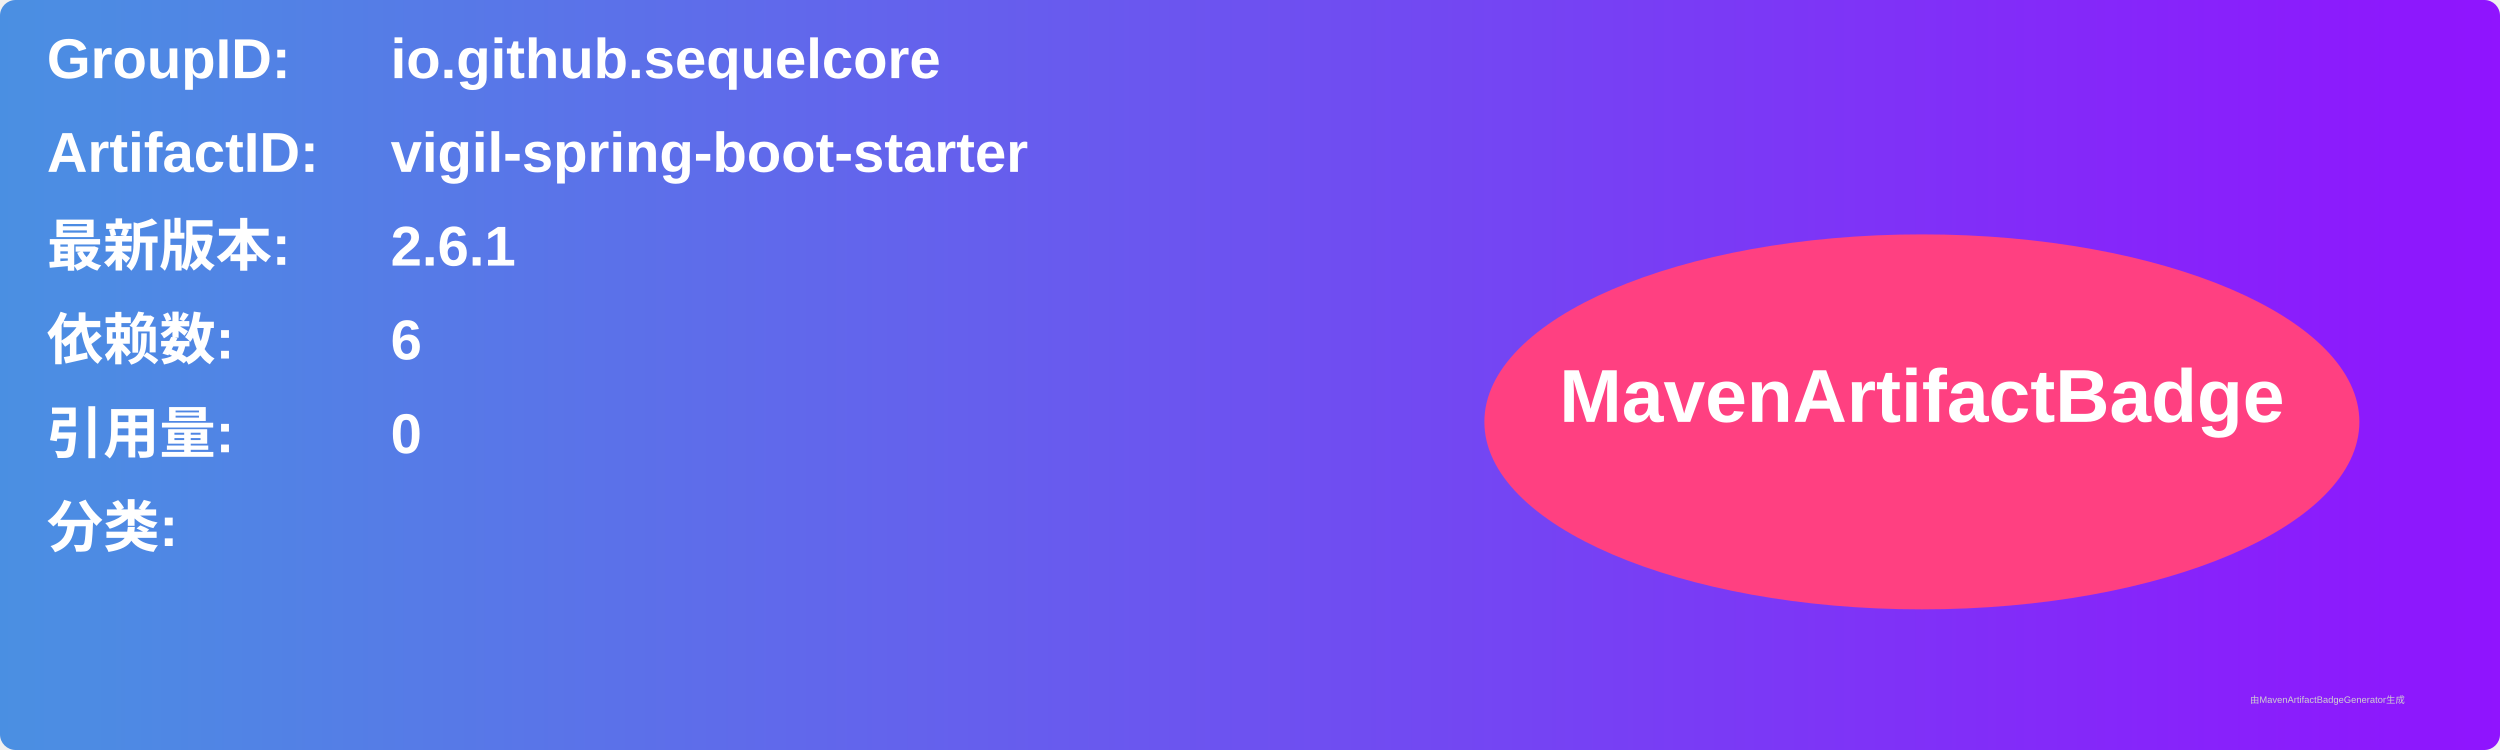
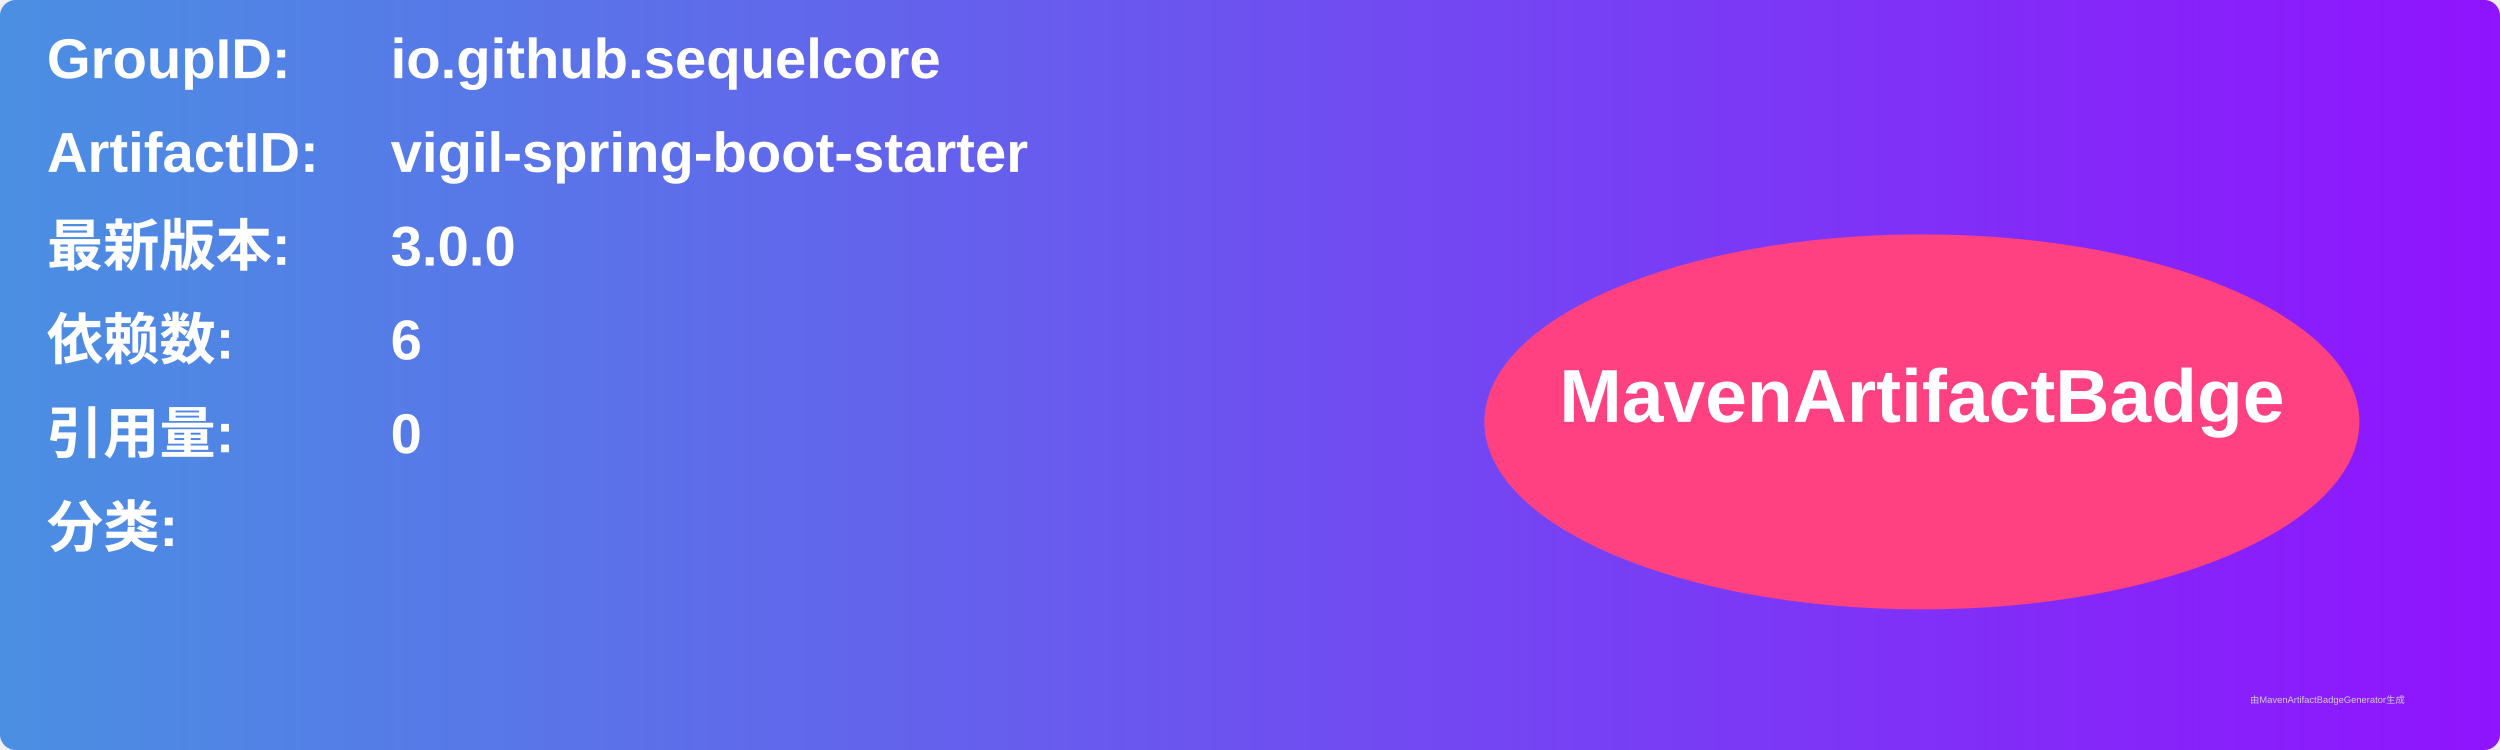
<svg xmlns="http://www.w3.org/2000/svg" width="800" height="240" viewBox="0 0 800 240">
  <linearGradient id="grad" x1="0%" y1="0%" x2="100%" y2="0%">
    <stop offset="0%" stop-color="#4a90e2" />
    <stop offset="100%" stop-color="#9013fe" />
  </linearGradient>
  <rect width="100%" height="100%" rx="5" ry="5" fill="url(#grad)" />
  <g transform="translate(15, 15)">
    <text x="0" y="10" font-family="Arial" font-size="18" fill="white" font-weight="bold" width="260">GroupID:</text>
    <text x="110" y="10" font-family="Arial" font-size="18" fill="white" font-weight="bold" width="460">io.github.sequelcore</text>
    <text x="0" y="40" font-family="Arial" font-size="18" fill="white" font-weight="bold" width="260">ArtifactID:</text>
    <text x="110" y="40" font-family="Arial" font-size="18" fill="white" font-weight="bold" width="460">vigil-spring-boot-starter</text>
    <text x="0" y="70" font-family="Arial" font-size="18" fill="white" font-weight="bold">最新版本:</text>
    <text x="110" y="70" font-family="Arial" font-size="18" fill="white" font-weight="bold">
-       <tspan font-weight="bold">2.6.1</tspan>
+       <tspan font-weight="bold">3.0.0</tspan>
    </text>
    <text x="0" y="100" font-family="Arial" font-size="18" fill="white" font-weight="bold">依赖数: </text>
    <text x="110" y="100" font-family="Arial" font-size="18" fill="white">
      <tspan font-weight="bold">6</tspan>
    </text>
    <text x="0" y="130" font-family="Arial" font-size="18" fill="white" font-weight="bold">引用量: </text>
    <text x="110" y="130" font-family="Arial" font-size="18" fill="white">
      <tspan font-weight="bold">0</tspan>
    </text>
    <text x="0" y="160" font-family="Arial" font-size="18" fill="white" font-weight="bold">分类:</text>
    <text x="10" y="190" font-family="Arial" font-size="10" fill="white">
      <tspan font-weight="bold" />
    </text>
    <ellipse cx="600" cy="120" rx="140" ry="60" fill="#ff4081" />
    <text x="600" y="120" text-anchor="middle" font-family="Arial" font-size="24" fill="white" font-weight="bold">MavenArtifactBadge</text>
  </g>
  <text x="720" y="225" font-family="Arial" font-size="3" fill="#d0d0d0">由MavenArtifactBadgeGenerator生成</text>
</svg>
